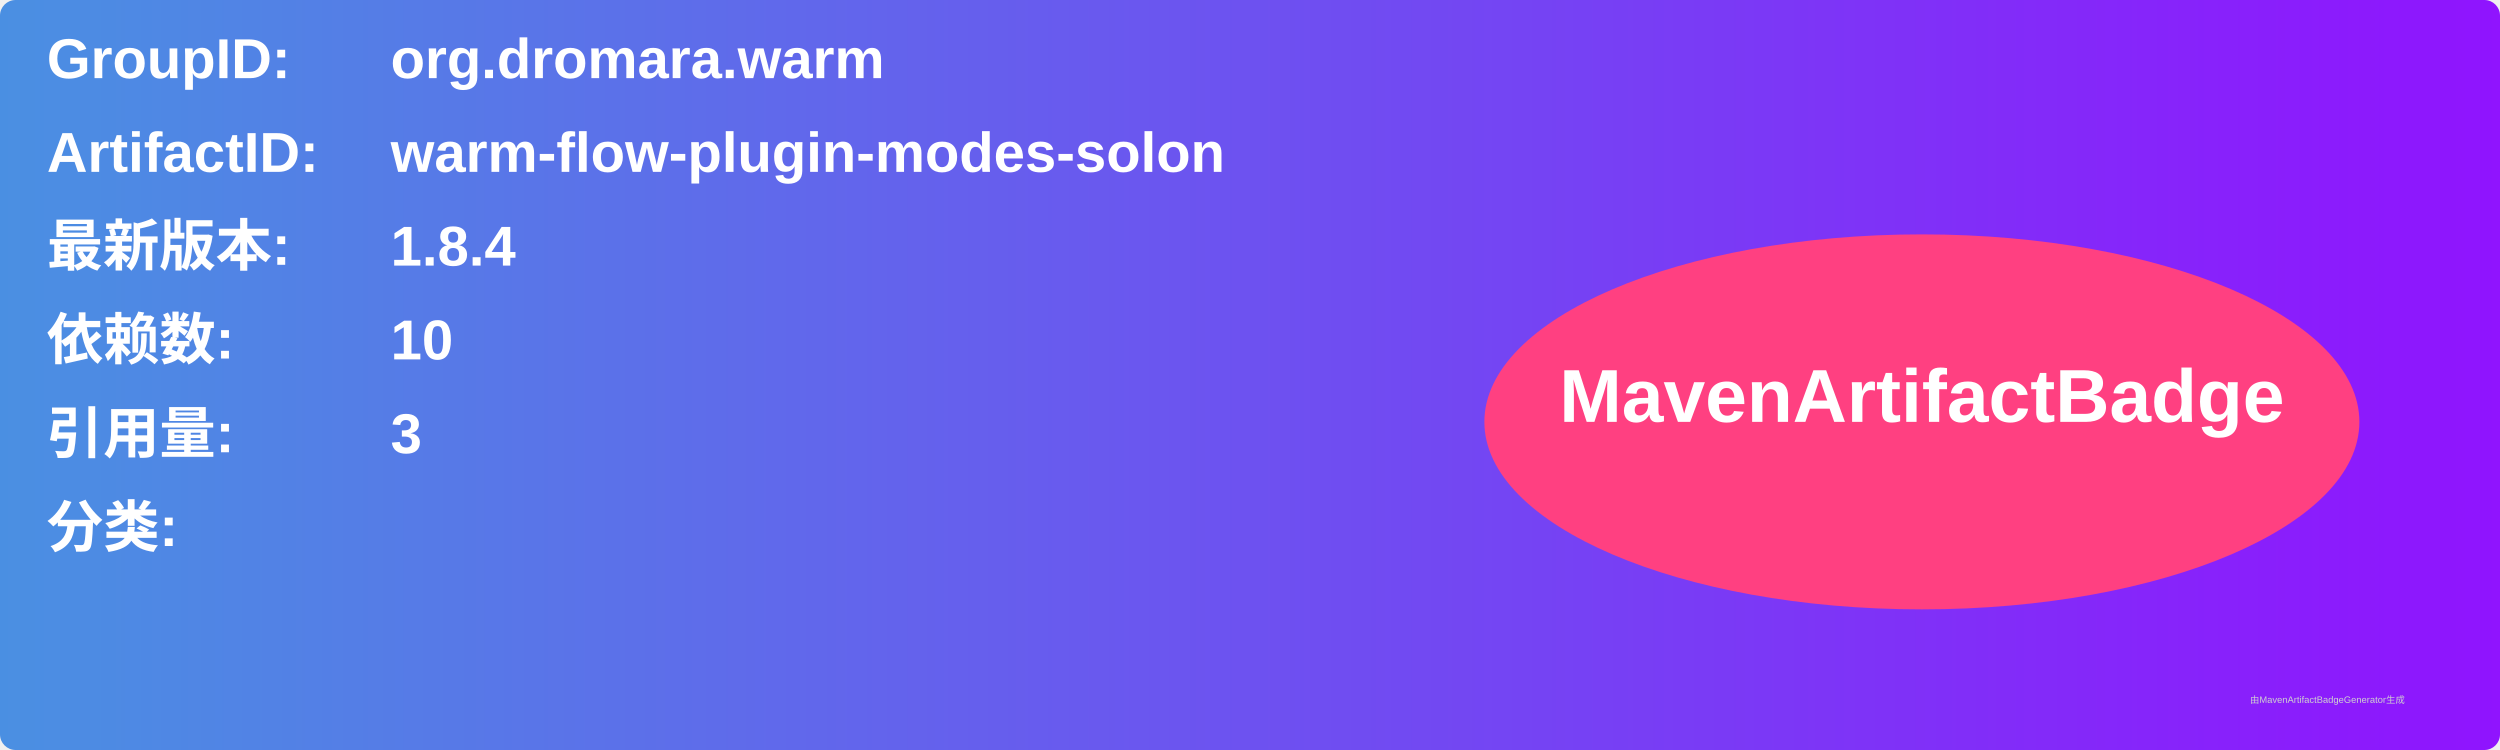
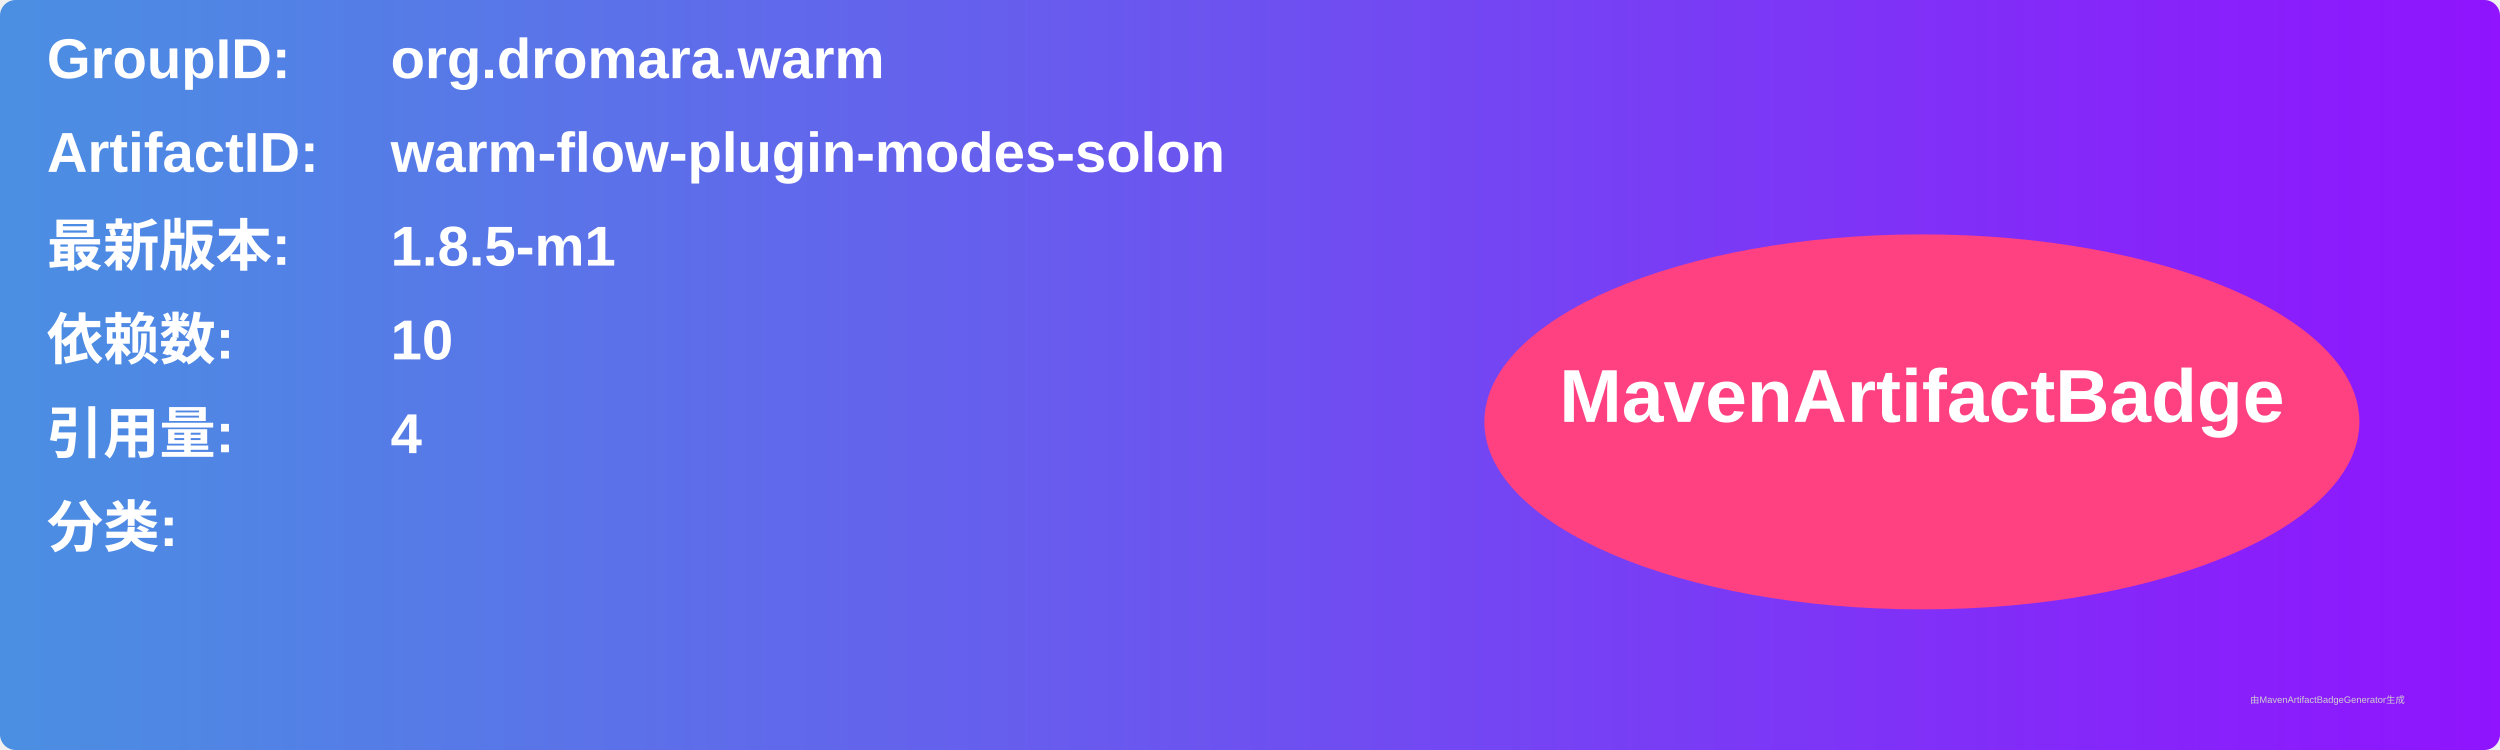
<svg xmlns="http://www.w3.org/2000/svg" width="800" height="240" viewBox="0 0 800 240">
  <linearGradient id="grad" x1="0%" y1="0%" x2="100%" y2="0%">
    <stop offset="0%" stop-color="#4a90e2" />
    <stop offset="100%" stop-color="#9013fe" />
  </linearGradient>
  <rect width="100%" height="100%" rx="5" ry="5" fill="url(#grad)" />
  <g transform="translate(15, 15)">
    <text x="0" y="10" font-family="Arial" font-size="18" fill="white" font-weight="bold" width="260">GroupID:</text>
    <text x="110" y="10" font-family="Arial" font-size="18" fill="white" font-weight="bold" width="460">org.dromara.warm</text>
    <text x="0" y="40" font-family="Arial" font-size="18" fill="white" font-weight="bold" width="260">ArtifactID:</text>
    <text x="110" y="40" font-family="Arial" font-size="18" fill="white" font-weight="bold" width="460">warm-flow-plugin-modes-solon</text>
    <text x="0" y="70" font-family="Arial" font-size="18" fill="white" font-weight="bold">最新版本:</text>
    <text x="110" y="70" font-family="Arial" font-size="18" fill="white" font-weight="bold">
-       <tspan font-weight="bold">1.8.4</tspan>
+       <tspan font-weight="bold">1.8.5-m1</tspan>
    </text>
    <text x="0" y="100" font-family="Arial" font-size="18" fill="white" font-weight="bold">依赖数: </text>
    <text x="110" y="100" font-family="Arial" font-size="18" fill="white">
      <tspan font-weight="bold">10</tspan>
    </text>
    <text x="0" y="130" font-family="Arial" font-size="18" fill="white" font-weight="bold">引用量: </text>
    <text x="110" y="130" font-family="Arial" font-size="18" fill="white">
-       <tspan font-weight="bold">3</tspan>
+       <tspan font-weight="bold">4</tspan>
    </text>
    <text x="0" y="160" font-family="Arial" font-size="18" fill="white" font-weight="bold">分类:</text>
    <text x="10" y="190" font-family="Arial" font-size="10" fill="white">
      <tspan font-weight="bold" />
    </text>
    <ellipse cx="600" cy="120" rx="140" ry="60" fill="#ff4081" />
    <text x="600" y="120" text-anchor="middle" font-family="Arial" font-size="24" fill="white" font-weight="bold">MavenArtifactBadge</text>
  </g>
  <text x="720" y="225" font-family="Arial" font-size="3" fill="#d0d0d0">由MavenArtifactBadgeGenerator生成</text>
</svg>
